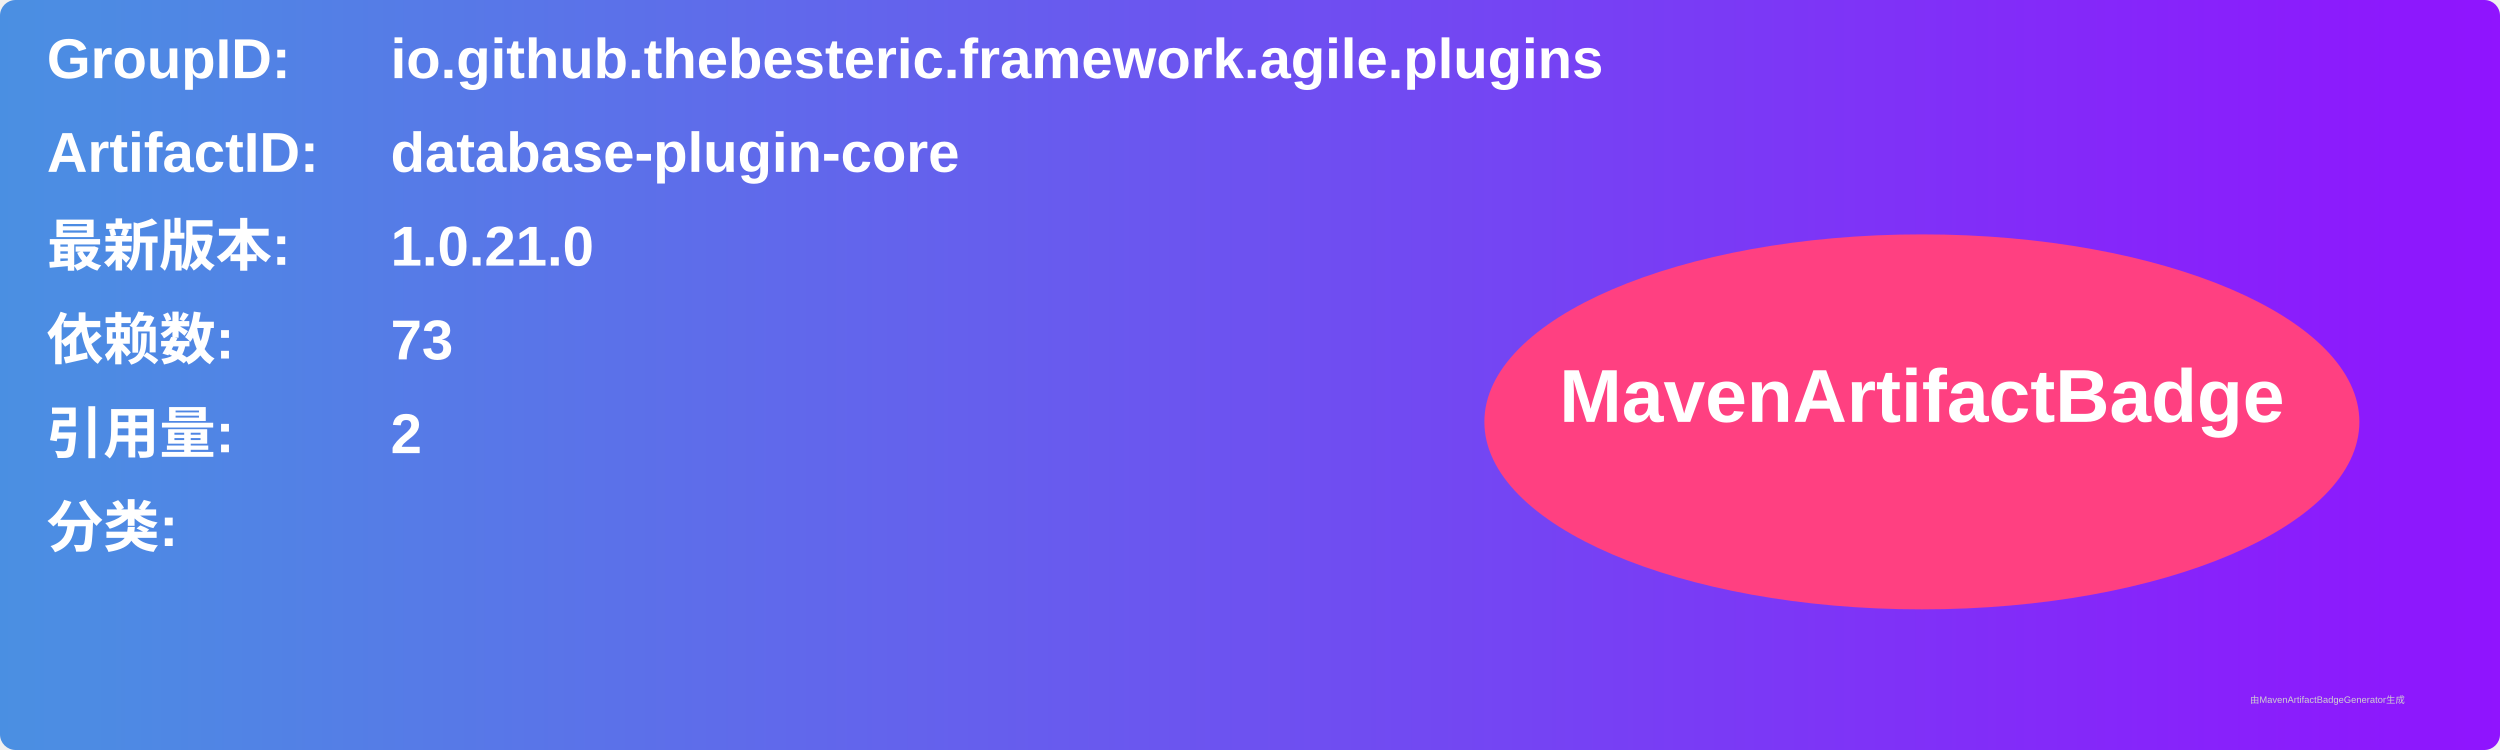
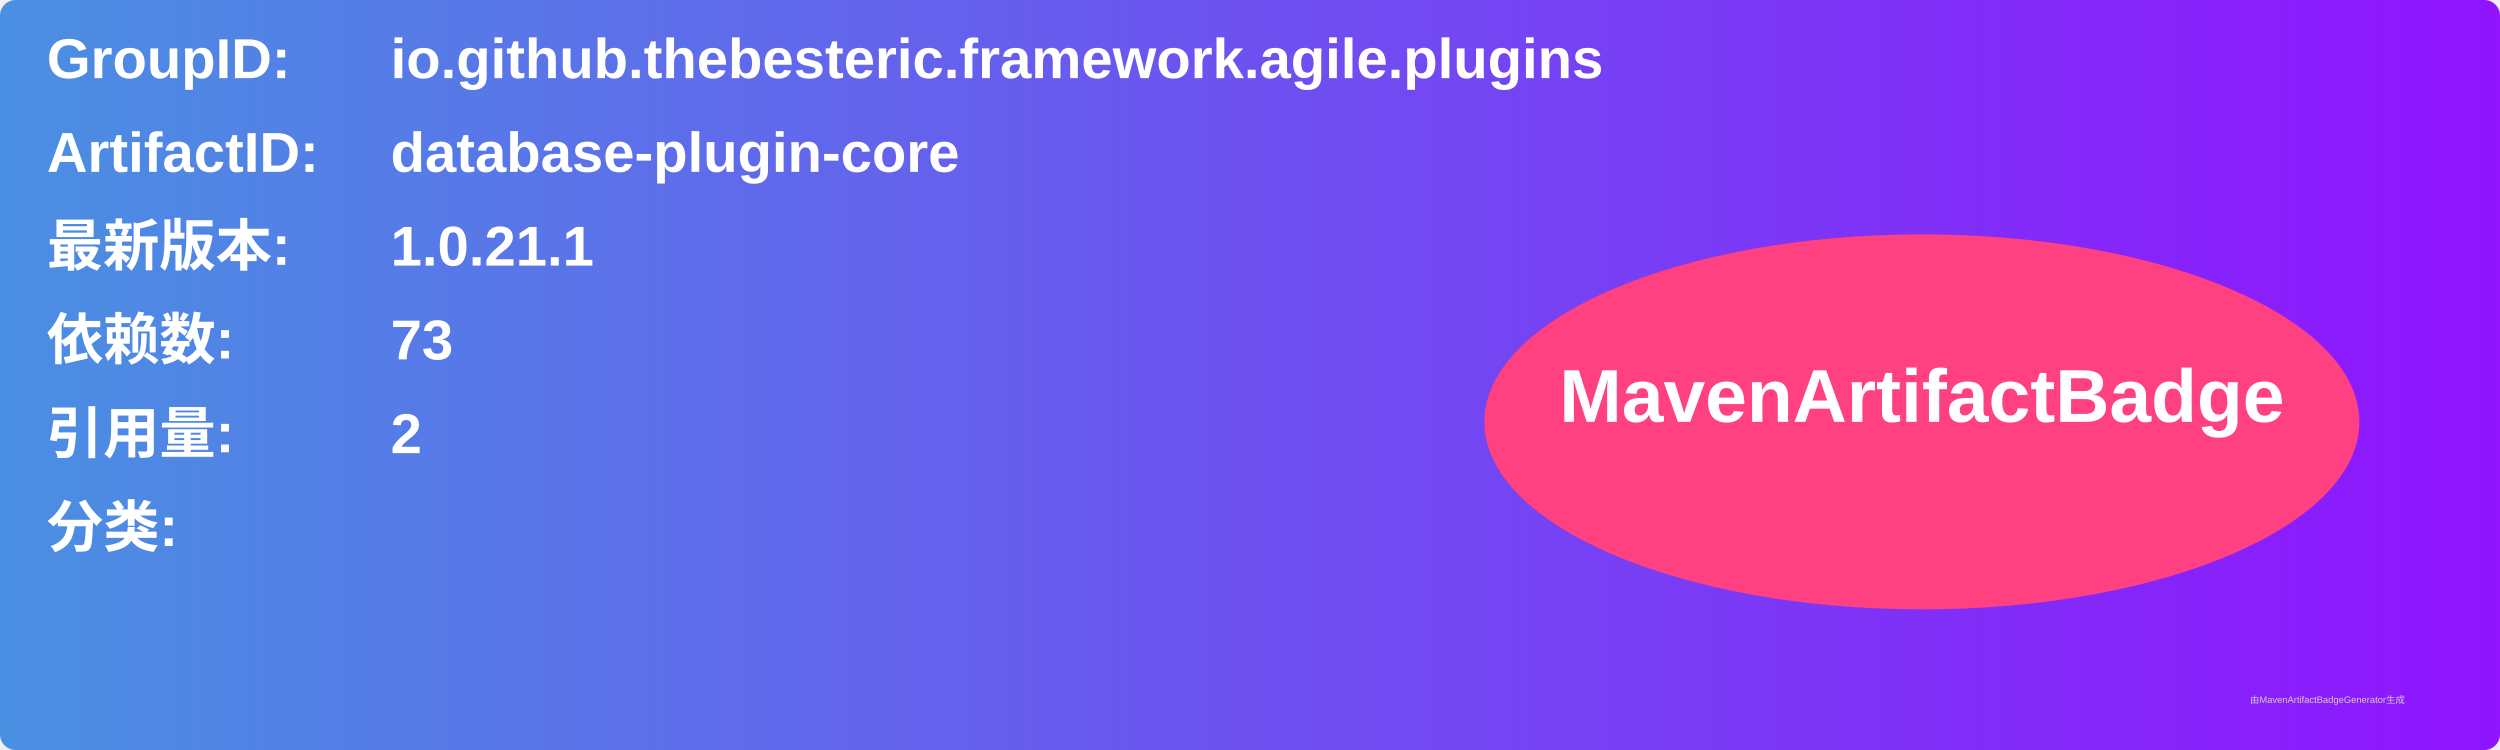
<svg xmlns="http://www.w3.org/2000/svg" width="800" height="240" viewBox="0 0 800 240">
  <linearGradient id="grad" x1="0%" y1="0%" x2="100%" y2="0%">
    <stop offset="0%" stop-color="#4a90e2" />
    <stop offset="100%" stop-color="#9013fe" />
  </linearGradient>
  <rect width="100%" height="100%" rx="5" ry="5" fill="url(#grad)" />
  <g transform="translate(15, 15)">
    <text x="0" y="10" font-family="Arial" font-size="18" fill="white" font-weight="bold" width="260">GroupID:</text>
    <text x="110" y="10" font-family="Arial" font-size="18" fill="white" font-weight="bold" width="460">io.github.thebesteric.framework.agile.plugins</text>
    <text x="0" y="40" font-family="Arial" font-size="18" fill="white" font-weight="bold" width="260">ArtifactID:</text>
    <text x="110" y="40" font-family="Arial" font-size="18" fill="white" font-weight="bold" width="460">database-plugin-core</text>
    <text x="0" y="70" font-family="Arial" font-size="18" fill="white" font-weight="bold">最新版本:</text>
    <text x="110" y="70" font-family="Arial" font-size="18" fill="white" font-weight="bold">
-       <tspan font-weight="bold">1.0.21.0</tspan>
+       <tspan font-weight="bold">1.0.21.1</tspan>
    </text>
    <text x="0" y="100" font-family="Arial" font-size="18" fill="white" font-weight="bold">依赖数: </text>
    <text x="110" y="100" font-family="Arial" font-size="18" fill="white">
      <tspan font-weight="bold">73</tspan>
    </text>
    <text x="0" y="130" font-family="Arial" font-size="18" fill="white" font-weight="bold">引用量: </text>
    <text x="110" y="130" font-family="Arial" font-size="18" fill="white">
      <tspan font-weight="bold">2</tspan>
    </text>
    <text x="0" y="160" font-family="Arial" font-size="18" fill="white" font-weight="bold">分类:</text>
    <text x="10" y="190" font-family="Arial" font-size="10" fill="white">
      <tspan font-weight="bold" />
    </text>
    <ellipse cx="600" cy="120" rx="140" ry="60" fill="#ff4081" />
    <text x="600" y="120" text-anchor="middle" font-family="Arial" font-size="24" fill="white" font-weight="bold">MavenArtifactBadge</text>
  </g>
  <text x="720" y="225" font-family="Arial" font-size="3" fill="#d0d0d0">由MavenArtifactBadgeGenerator生成</text>
</svg>
